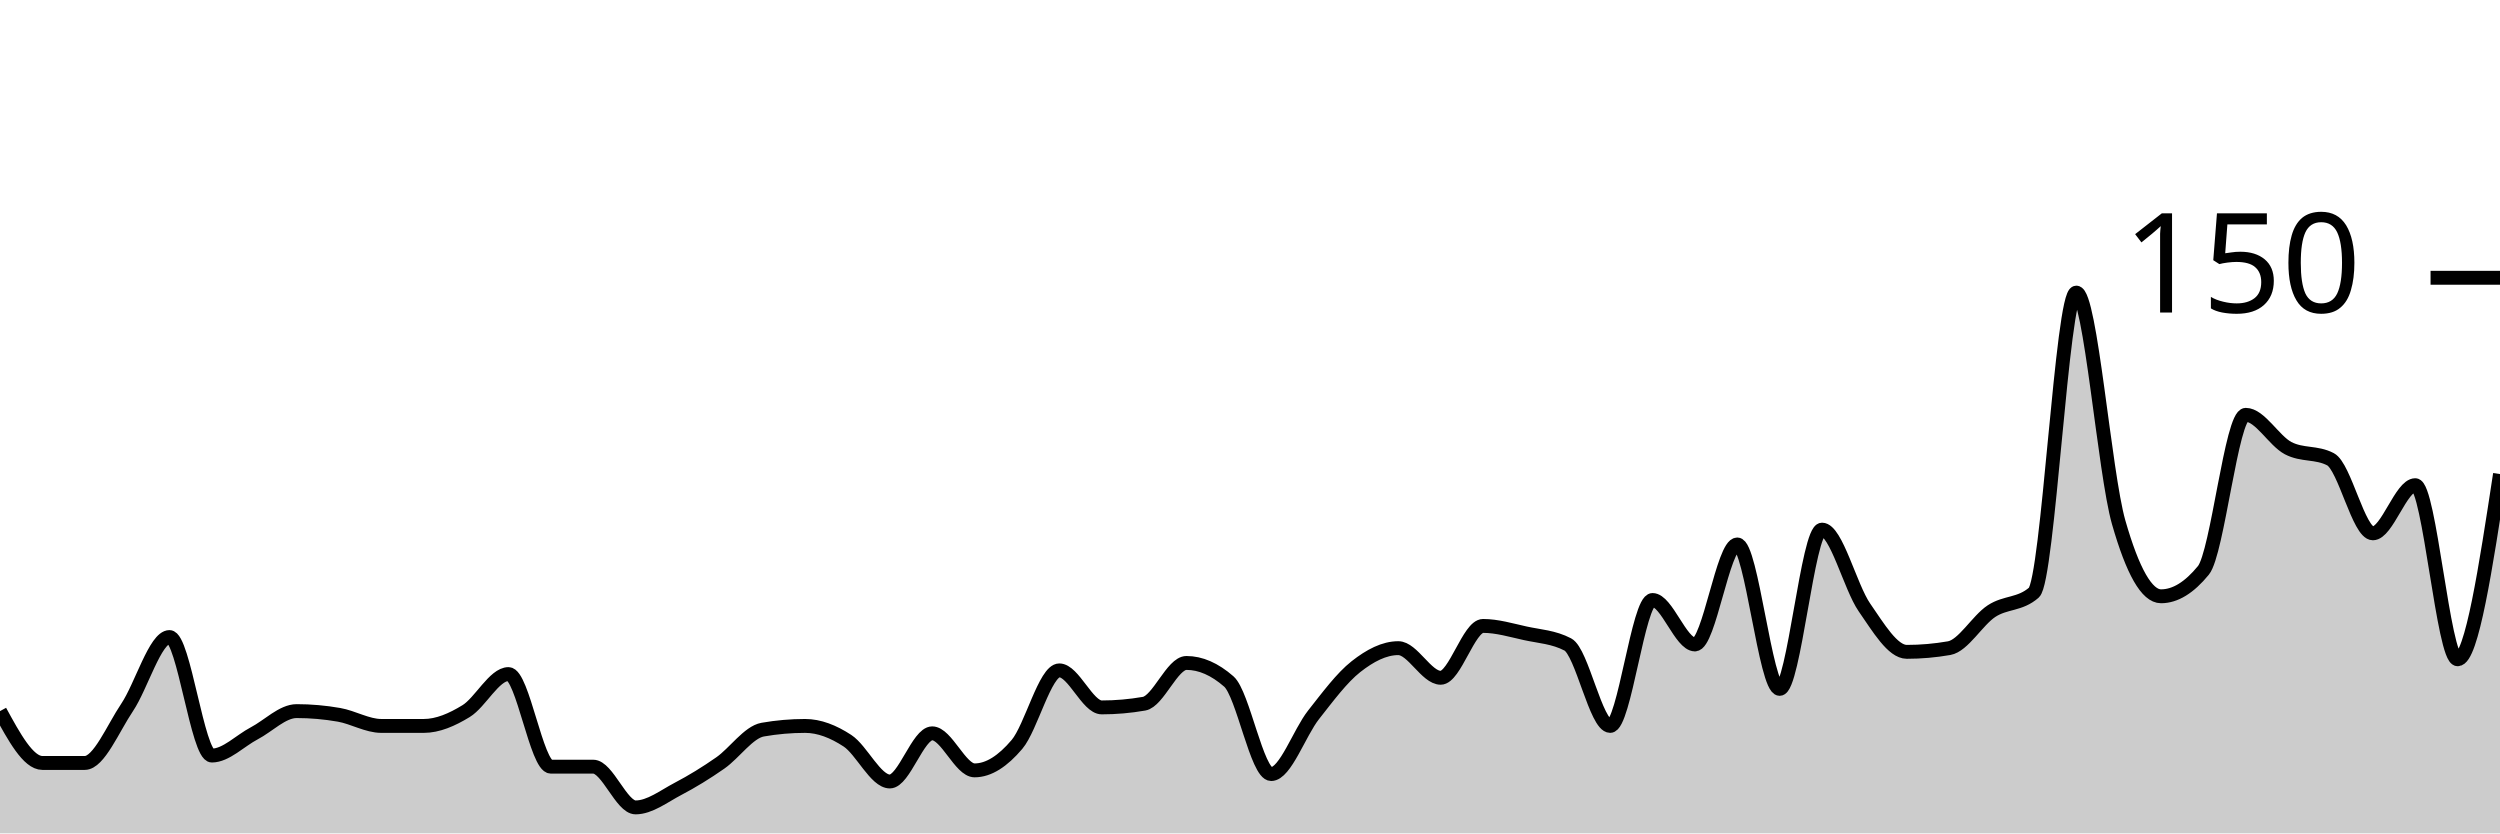
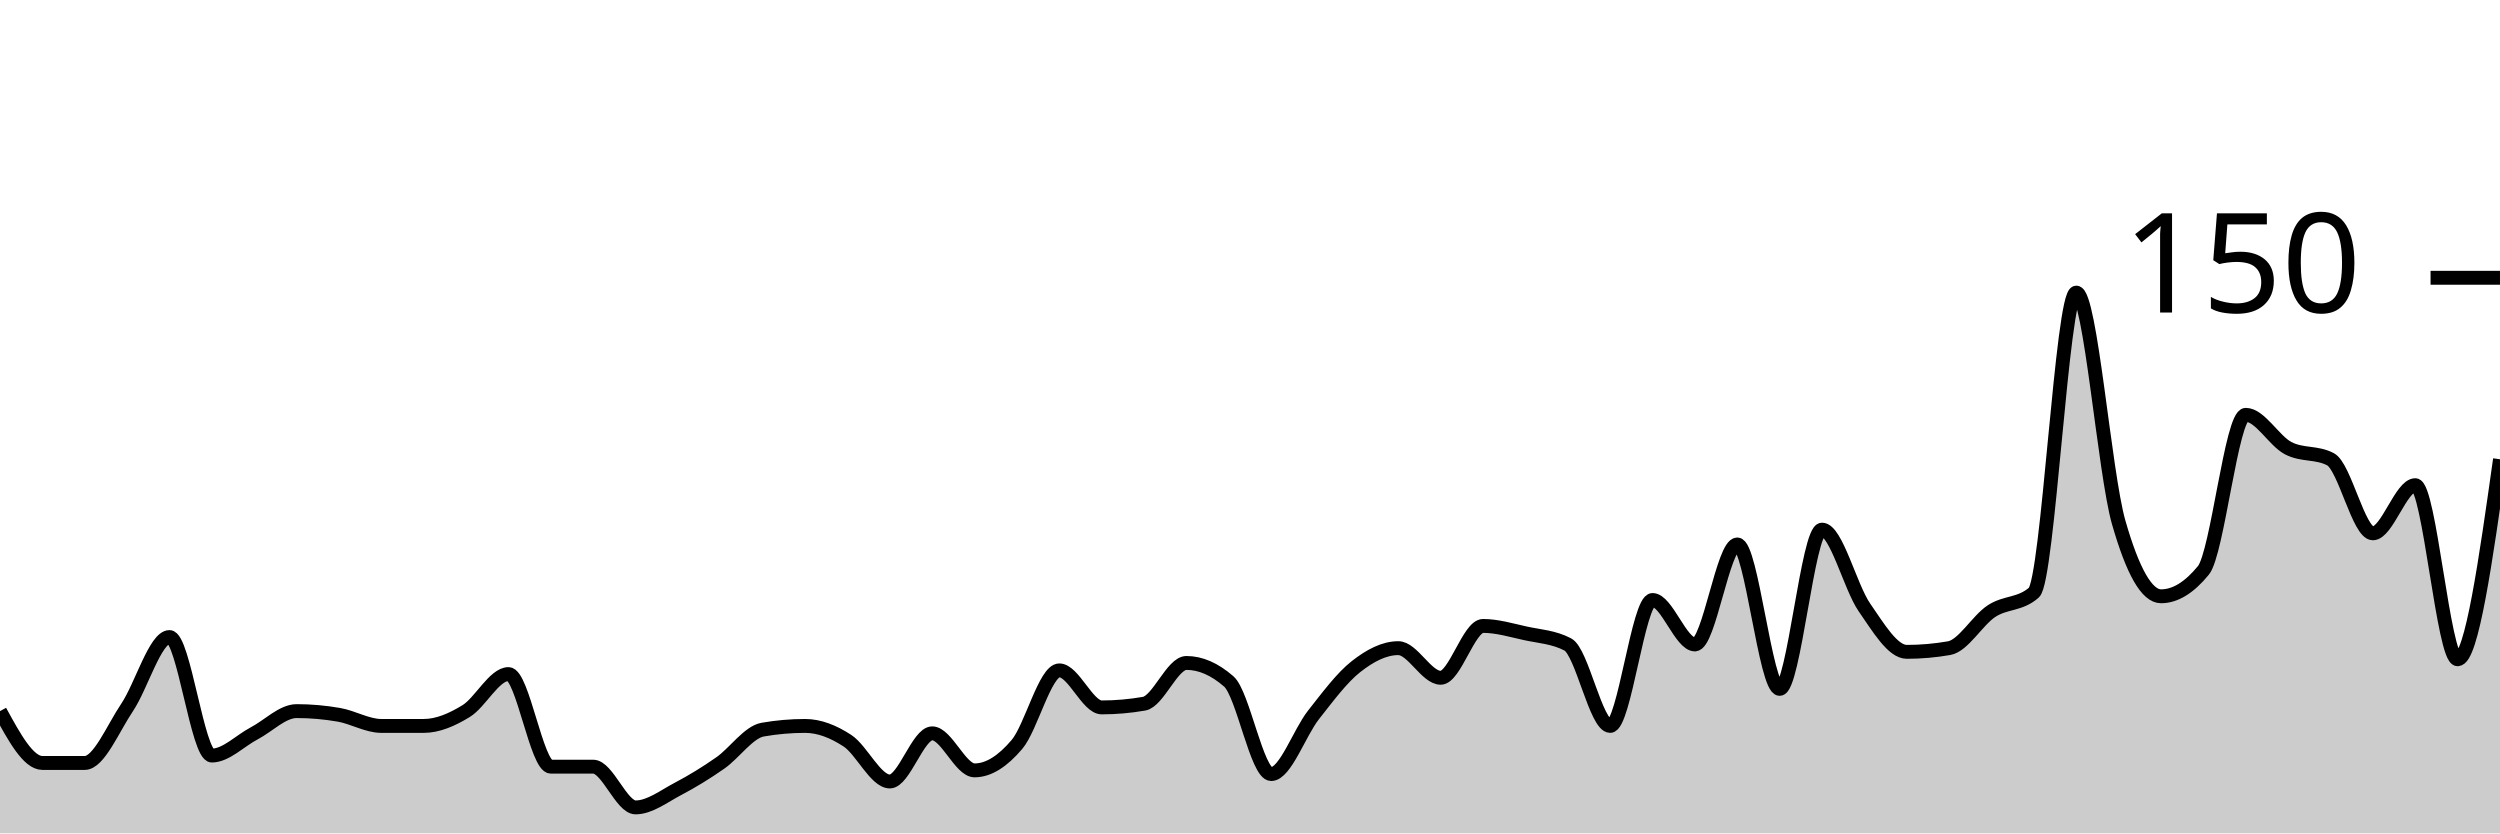
<svg xmlns="http://www.w3.org/2000/svg" viewBox="0 0 180 60">
  <g transform="translate(0,20)">
-     <path class="area" fill="rgba(0, 0, 0, 0.2)" d="M0,31.2C1.017,33.067,2.034,34.933,3.051,34.933C4.068,34.933,5.085,34.933,6.102,34.933C7.119,34.933,8.136,32.444,9.153,30.933C10.169,29.422,11.186,25.867,12.203,25.867C13.22,25.867,14.237,34.4,15.254,34.4C16.271,34.4,17.288,33.333,18.305,32.8C19.322,32.267,20.339,31.2,21.356,31.2C22.373,31.2,23.39,31.289,24.407,31.467C25.424,31.644,26.441,32.267,27.458,32.267C28.475,32.267,29.492,32.267,30.508,32.267C31.525,32.267,32.542,31.822,33.559,31.2C34.576,30.578,35.593,28.533,36.61,28.533C37.627,28.533,38.644,35.2,39.661,35.2C40.678,35.2,41.695,35.2,42.712,35.2C43.729,35.2,44.746,38.133,45.763,38.133C46.78,38.133,47.797,37.333,48.814,36.8C49.831,36.267,50.847,35.644,51.864,34.933C52.881,34.222,53.898,32.711,54.915,32.533C55.932,32.356,56.949,32.267,57.966,32.267C58.983,32.267,60,32.667,61.017,33.333C62.034,34,63.051,36.267,64.068,36.267C65.085,36.267,66.102,32.8,67.119,32.8C68.136,32.8,69.153,35.467,70.169,35.467C71.186,35.467,72.203,34.8,73.22,33.6C74.237,32.4,75.254,28.267,76.271,28.267C77.288,28.267,78.305,30.933,79.322,30.933C80.339,30.933,81.356,30.844,82.373,30.667C83.39,30.489,84.407,27.733,85.424,27.733C86.441,27.733,87.458,28.178,88.475,29.067C89.492,29.956,90.508,35.733,91.525,35.733C92.542,35.733,93.559,32.756,94.576,31.467C95.593,30.178,96.61,28.8,97.627,28C98.644,27.2,99.661,26.667,100.678,26.667C101.695,26.667,102.712,28.8,103.729,28.8C104.746,28.8,105.763,25.067,106.78,25.067C107.797,25.067,108.814,25.378,109.831,25.6C110.847,25.822,111.864,25.867,112.881,26.4C113.898,26.933,114.915,32.267,115.932,32.267C116.949,32.267,117.966,23.2,118.983,23.2C120,23.2,121.017,26.4,122.034,26.4C123.051,26.4,124.068,19.2,125.085,19.2C126.102,19.2,127.119,29.6,128.136,29.6C129.153,29.6,130.169,18.133,131.186,18.133C132.203,18.133,133.22,22.267,134.237,23.733C135.254,25.2,136.271,26.933,137.288,26.933C138.305,26.933,139.322,26.844,140.339,26.667C141.356,26.489,142.373,24.667,143.39,24C144.407,23.333,145.424,23.556,146.441,22.667C147.458,21.778,148.475,1.067,149.492,1.067C150.508,1.067,151.525,14.044,152.542,17.6C153.559,21.156,154.576,22.933,155.593,22.933C156.61,22.933,157.627,22.311,158.644,21.067C159.661,19.822,160.678,9.867,161.695,9.867C162.712,9.867,163.729,11.733,164.746,12.267C165.763,12.8,166.78,12.533,167.797,13.067C168.814,13.6,169.831,18.4,170.847,18.4C171.864,18.4,172.881,14.933,173.898,14.933C174.915,14.933,175.932,27.467,176.949,27.467C177.966,27.467,178.983,20.8,180,14.133L180,40C178.983,40,177.966,40,176.949,40C175.932,40,174.915,40,173.898,40C172.881,40,171.864,40,170.847,40C169.831,40,168.814,40,167.797,40C166.78,40,165.763,40,164.746,40C163.729,40,162.712,40,161.695,40C160.678,40,159.661,40,158.644,40C157.627,40,156.61,40,155.593,40C154.576,40,153.559,40,152.542,40C151.525,40,150.508,40,149.492,40C148.475,40,147.458,40,146.441,40C145.424,40,144.407,40,143.39,40C142.373,40,141.356,40,140.339,40C139.322,40,138.305,40,137.288,40C136.271,40,135.254,40,134.237,40C133.22,40,132.203,40,131.186,40C130.169,40,129.153,40,128.136,40C127.119,40,126.102,40,125.085,40C124.068,40,123.051,40,122.034,40C121.017,40,120,40,118.983,40C117.966,40,116.949,40,115.932,40C114.915,40,113.898,40,112.881,40C111.864,40,110.847,40,109.831,40C108.814,40,107.797,40,106.78,40C105.763,40,104.746,40,103.729,40C102.712,40,101.695,40,100.678,40C99.661,40,98.644,40,97.627,40C96.61,40,95.593,40,94.576,40C93.559,40,92.542,40,91.525,40C90.508,40,89.492,40,88.475,40C87.458,40,86.441,40,85.424,40C84.407,40,83.39,40,82.373,40C81.356,40,80.339,40,79.322,40C78.305,40,77.288,40,76.271,40C75.254,40,74.237,40,73.22,40C72.203,40,71.186,40,70.169,40C69.153,40,68.136,40,67.119,40C66.102,40,65.085,40,64.068,40C63.051,40,62.034,40,61.017,40C60,40,58.983,40,57.966,40C56.949,40,55.932,40,54.915,40C53.898,40,52.881,40,51.864,40C50.847,40,49.831,40,48.814,40C47.797,40,46.78,40,45.763,40C44.746,40,43.729,40,42.712,40C41.695,40,40.678,40,39.661,40C38.644,40,37.627,40,36.61,40C35.593,40,34.576,40,33.559,40C32.542,40,31.525,40,30.508,40C29.492,40,28.475,40,27.458,40C26.441,40,25.424,40,24.407,40C23.39,40,22.373,40,21.356,40C20.339,40,19.322,40,18.305,40C17.288,40,16.271,40,15.254,40C14.237,40,13.22,40,12.203,40C11.186,40,10.169,40,9.153,40C8.136,40,7.119,40,6.102,40C5.085,40,4.068,40,3.051,40C2.034,40,1.017,40,0,40Z" />
-     <path class="line" stroke="black" fill="none" d="M0,31.2C1.017,33.067,2.034,34.933,3.051,34.933C4.068,34.933,5.085,34.933,6.102,34.933C7.119,34.933,8.136,32.444,9.153,30.933C10.169,29.422,11.186,25.867,12.203,25.867C13.22,25.867,14.237,34.4,15.254,34.4C16.271,34.4,17.288,33.333,18.305,32.8C19.322,32.267,20.339,31.2,21.356,31.2C22.373,31.2,23.39,31.289,24.407,31.467C25.424,31.644,26.441,32.267,27.458,32.267C28.475,32.267,29.492,32.267,30.508,32.267C31.525,32.267,32.542,31.822,33.559,31.2C34.576,30.578,35.593,28.533,36.61,28.533C37.627,28.533,38.644,35.2,39.661,35.2C40.678,35.2,41.695,35.2,42.712,35.2C43.729,35.2,44.746,38.133,45.763,38.133C46.78,38.133,47.797,37.333,48.814,36.8C49.831,36.267,50.847,35.644,51.864,34.933C52.881,34.222,53.898,32.711,54.915,32.533C55.932,32.356,56.949,32.267,57.966,32.267C58.983,32.267,60,32.667,61.017,33.333C62.034,34,63.051,36.267,64.068,36.267C65.085,36.267,66.102,32.8,67.119,32.8C68.136,32.8,69.153,35.467,70.169,35.467C71.186,35.467,72.203,34.8,73.22,33.6C74.237,32.4,75.254,28.267,76.271,28.267C77.288,28.267,78.305,30.933,79.322,30.933C80.339,30.933,81.356,30.844,82.373,30.667C83.39,30.489,84.407,27.733,85.424,27.733C86.441,27.733,87.458,28.178,88.475,29.067C89.492,29.956,90.508,35.733,91.525,35.733C92.542,35.733,93.559,32.756,94.576,31.467C95.593,30.178,96.61,28.8,97.627,28C98.644,27.2,99.661,26.667,100.678,26.667C101.695,26.667,102.712,28.8,103.729,28.8C104.746,28.8,105.763,25.067,106.78,25.067C107.797,25.067,108.814,25.378,109.831,25.6C110.847,25.822,111.864,25.867,112.881,26.4C113.898,26.933,114.915,32.267,115.932,32.267C116.949,32.267,117.966,23.2,118.983,23.2C120,23.2,121.017,26.4,122.034,26.4C123.051,26.4,124.068,19.2,125.085,19.2C126.102,19.2,127.119,29.6,128.136,29.6C129.153,29.6,130.169,18.133,131.186,18.133C132.203,18.133,133.22,22.267,134.237,23.733C135.254,25.2,136.271,26.933,137.288,26.933C138.305,26.933,139.322,26.844,140.339,26.667C141.356,26.489,142.373,24.667,143.39,24C144.407,23.333,145.424,23.556,146.441,22.667C147.458,21.778,148.475,1.067,149.492,1.067C150.508,1.067,151.525,14.044,152.542,17.6C153.559,21.156,154.576,22.933,155.593,22.933C156.61,22.933,157.627,22.311,158.644,21.067C159.661,19.822,160.678,9.867,161.695,9.867C162.712,9.867,163.729,11.733,164.746,12.267C165.763,12.8,166.78,12.533,167.797,13.067C168.814,13.6,169.831,18.4,170.847,18.4C171.864,18.4,172.881,14.933,173.898,14.933C174.915,14.933,175.932,27.467,176.949,27.467C177.966,27.467,178.983,20.8,180,14.133" />
+     <path class="area" fill="rgba(0, 0, 0, 0.2)" d="M0,31.2C1.017,33.067,2.034,34.933,3.051,34.933C4.068,34.933,5.085,34.933,6.102,34.933C7.119,34.933,8.136,32.444,9.153,30.933C10.169,29.422,11.186,25.867,12.203,25.867C13.22,25.867,14.237,34.4,15.254,34.4C16.271,34.4,17.288,33.333,18.305,32.8C19.322,32.267,20.339,31.2,21.356,31.2C22.373,31.2,23.39,31.289,24.407,31.467C25.424,31.644,26.441,32.267,27.458,32.267C28.475,32.267,29.492,32.267,30.508,32.267C31.525,32.267,32.542,31.822,33.559,31.2C34.576,30.578,35.593,28.533,36.61,28.533C37.627,28.533,38.644,35.2,39.661,35.2C40.678,35.2,41.695,35.2,42.712,35.2C43.729,35.2,44.746,38.133,45.763,38.133C46.78,38.133,47.797,37.333,48.814,36.8C49.831,36.267,50.847,35.644,51.864,34.933C52.881,34.222,53.898,32.711,54.915,32.533C55.932,32.356,56.949,32.267,57.966,32.267C58.983,32.267,60,32.667,61.017,33.333C62.034,34,63.051,36.267,64.068,36.267C65.085,36.267,66.102,32.8,67.119,32.8C68.136,32.8,69.153,35.467,70.169,35.467C71.186,35.467,72.203,34.8,73.22,33.6C74.237,32.4,75.254,28.267,76.271,28.267C77.288,28.267,78.305,30.933,79.322,30.933C80.339,30.933,81.356,30.844,82.373,30.667C83.39,30.489,84.407,27.733,85.424,27.733C86.441,27.733,87.458,28.178,88.475,29.067C89.492,29.956,90.508,35.733,91.525,35.733C92.542,35.733,93.559,32.756,94.576,31.467C95.593,30.178,96.61,28.8,97.627,28C98.644,27.2,99.661,26.667,100.678,26.667C101.695,26.667,102.712,28.8,103.729,28.8C104.746,28.8,105.763,25.067,106.78,25.067C107.797,25.067,108.814,25.378,109.831,25.6C110.847,25.822,111.864,25.867,112.881,26.4C113.898,26.933,114.915,32.267,115.932,32.267C116.949,32.267,117.966,23.2,118.983,23.2C120,23.2,121.017,26.4,122.034,26.4C123.051,26.4,124.068,19.2,125.085,19.2C126.102,19.2,127.119,29.6,128.136,29.6C129.153,29.6,130.169,18.133,131.186,18.133C132.203,18.133,133.22,22.267,134.237,23.733C135.254,25.2,136.271,26.933,137.288,26.933C138.305,26.933,139.322,26.844,140.339,26.667C141.356,26.489,142.373,24.667,143.39,24C144.407,23.333,145.424,23.556,146.441,22.667C147.458,21.778,148.475,1.067,149.492,1.067C150.508,1.067,151.525,14.044,152.542,17.6C153.559,21.156,154.576,22.933,155.593,22.933C156.61,22.933,157.627,22.311,158.644,21.067C159.661,19.822,160.678,9.867,161.695,9.867C162.712,9.867,163.729,11.733,164.746,12.267C165.763,12.8,166.78,12.533,167.797,13.067C168.814,13.6,169.831,18.4,170.847,18.4C171.864,18.4,172.881,14.933,173.898,14.933C174.915,14.933,175.932,27.467,176.949,27.467C177.966,27.467,178.983,20.267,180,13.067L180,40C178.983,40,177.966,40,176.949,40C175.932,40,174.915,40,173.898,40C172.881,40,171.864,40,170.847,40C169.831,40,168.814,40,167.797,40C166.78,40,165.763,40,164.746,40C163.729,40,162.712,40,161.695,40C160.678,40,159.661,40,158.644,40C157.627,40,156.61,40,155.593,40C154.576,40,153.559,40,152.542,40C151.525,40,150.508,40,149.492,40C148.475,40,147.458,40,146.441,40C145.424,40,144.407,40,143.39,40C142.373,40,141.356,40,140.339,40C139.322,40,138.305,40,137.288,40C136.271,40,135.254,40,134.237,40C133.22,40,132.203,40,131.186,40C130.169,40,129.153,40,128.136,40C127.119,40,126.102,40,125.085,40C124.068,40,123.051,40,122.034,40C121.017,40,120,40,118.983,40C117.966,40,116.949,40,115.932,40C114.915,40,113.898,40,112.881,40C111.864,40,110.847,40,109.831,40C108.814,40,107.797,40,106.78,40C105.763,40,104.746,40,103.729,40C102.712,40,101.695,40,100.678,40C99.661,40,98.644,40,97.627,40C96.61,40,95.593,40,94.576,40C93.559,40,92.542,40,91.525,40C90.508,40,89.492,40,88.475,40C87.458,40,86.441,40,85.424,40C84.407,40,83.39,40,82.373,40C81.356,40,80.339,40,79.322,40C78.305,40,77.288,40,76.271,40C75.254,40,74.237,40,73.22,40C72.203,40,71.186,40,70.169,40C69.153,40,68.136,40,67.119,40C66.102,40,65.085,40,64.068,40C63.051,40,62.034,40,61.017,40C60,40,58.983,40,57.966,40C56.949,40,55.932,40,54.915,40C53.898,40,52.881,40,51.864,40C50.847,40,49.831,40,48.814,40C47.797,40,46.78,40,45.763,40C44.746,40,43.729,40,42.712,40C41.695,40,40.678,40,39.661,40C38.644,40,37.627,40,36.61,40C35.593,40,34.576,40,33.559,40C32.542,40,31.525,40,30.508,40C29.492,40,28.475,40,27.458,40C26.441,40,25.424,40,24.407,40C23.39,40,22.373,40,21.356,40C20.339,40,19.322,40,18.305,40C17.288,40,16.271,40,15.254,40C14.237,40,13.22,40,12.203,40C11.186,40,10.169,40,9.153,40C8.136,40,7.119,40,6.102,40C5.085,40,4.068,40,3.051,40C2.034,40,1.017,40,0,40Z" />
+     <path class="line" stroke="black" fill="none" d="M0,31.2C1.017,33.067,2.034,34.933,3.051,34.933C4.068,34.933,5.085,34.933,6.102,34.933C7.119,34.933,8.136,32.444,9.153,30.933C10.169,29.422,11.186,25.867,12.203,25.867C13.22,25.867,14.237,34.4,15.254,34.4C16.271,34.4,17.288,33.333,18.305,32.8C19.322,32.267,20.339,31.2,21.356,31.2C22.373,31.2,23.39,31.289,24.407,31.467C25.424,31.644,26.441,32.267,27.458,32.267C28.475,32.267,29.492,32.267,30.508,32.267C31.525,32.267,32.542,31.822,33.559,31.2C34.576,30.578,35.593,28.533,36.61,28.533C37.627,28.533,38.644,35.2,39.661,35.2C40.678,35.2,41.695,35.2,42.712,35.2C43.729,35.2,44.746,38.133,45.763,38.133C46.78,38.133,47.797,37.333,48.814,36.8C49.831,36.267,50.847,35.644,51.864,34.933C52.881,34.222,53.898,32.711,54.915,32.533C55.932,32.356,56.949,32.267,57.966,32.267C58.983,32.267,60,32.667,61.017,33.333C62.034,34,63.051,36.267,64.068,36.267C65.085,36.267,66.102,32.8,67.119,32.8C68.136,32.8,69.153,35.467,70.169,35.467C71.186,35.467,72.203,34.8,73.22,33.6C74.237,32.4,75.254,28.267,76.271,28.267C77.288,28.267,78.305,30.933,79.322,30.933C80.339,30.933,81.356,30.844,82.373,30.667C83.39,30.489,84.407,27.733,85.424,27.733C86.441,27.733,87.458,28.178,88.475,29.067C89.492,29.956,90.508,35.733,91.525,35.733C92.542,35.733,93.559,32.756,94.576,31.467C95.593,30.178,96.61,28.8,97.627,28C98.644,27.2,99.661,26.667,100.678,26.667C101.695,26.667,102.712,28.8,103.729,28.8C104.746,28.8,105.763,25.067,106.78,25.067C107.797,25.067,108.814,25.378,109.831,25.6C110.847,25.822,111.864,25.867,112.881,26.4C113.898,26.933,114.915,32.267,115.932,32.267C116.949,32.267,117.966,23.2,118.983,23.2C120,23.2,121.017,26.4,122.034,26.4C123.051,26.4,124.068,19.2,125.085,19.2C126.102,19.2,127.119,29.6,128.136,29.6C129.153,29.6,130.169,18.133,131.186,18.133C132.203,18.133,133.22,22.267,134.237,23.733C135.254,25.2,136.271,26.933,137.288,26.933C138.305,26.933,139.322,26.844,140.339,26.667C141.356,26.489,142.373,24.667,143.39,24C144.407,23.333,145.424,23.556,146.441,22.667C147.458,21.778,148.475,1.067,149.492,1.067C150.508,1.067,151.525,14.044,152.542,17.6C153.559,21.156,154.576,22.933,155.593,22.933C156.61,22.933,157.627,22.311,158.644,21.067C159.661,19.822,160.678,9.867,161.695,9.867C162.712,9.867,163.729,11.733,164.746,12.267C165.763,12.8,166.78,12.533,167.797,13.067C168.814,13.6,169.831,18.4,170.847,18.4C171.864,18.4,172.881,14.933,173.898,14.933C174.915,14.933,175.932,27.467,176.949,27.467C177.966,27.467,178.983,20.267,180,13.067" />
    <path class="axis-ceiling" stroke-width="1" stroke="black" fill="none" d="M175,0L180,0" />
    <text class="axis-ceiling-label" font-family="sans-serif" text-anchor="end" font-size="10px" x="170" y="2.5">150</text>
  </g>
</svg>
